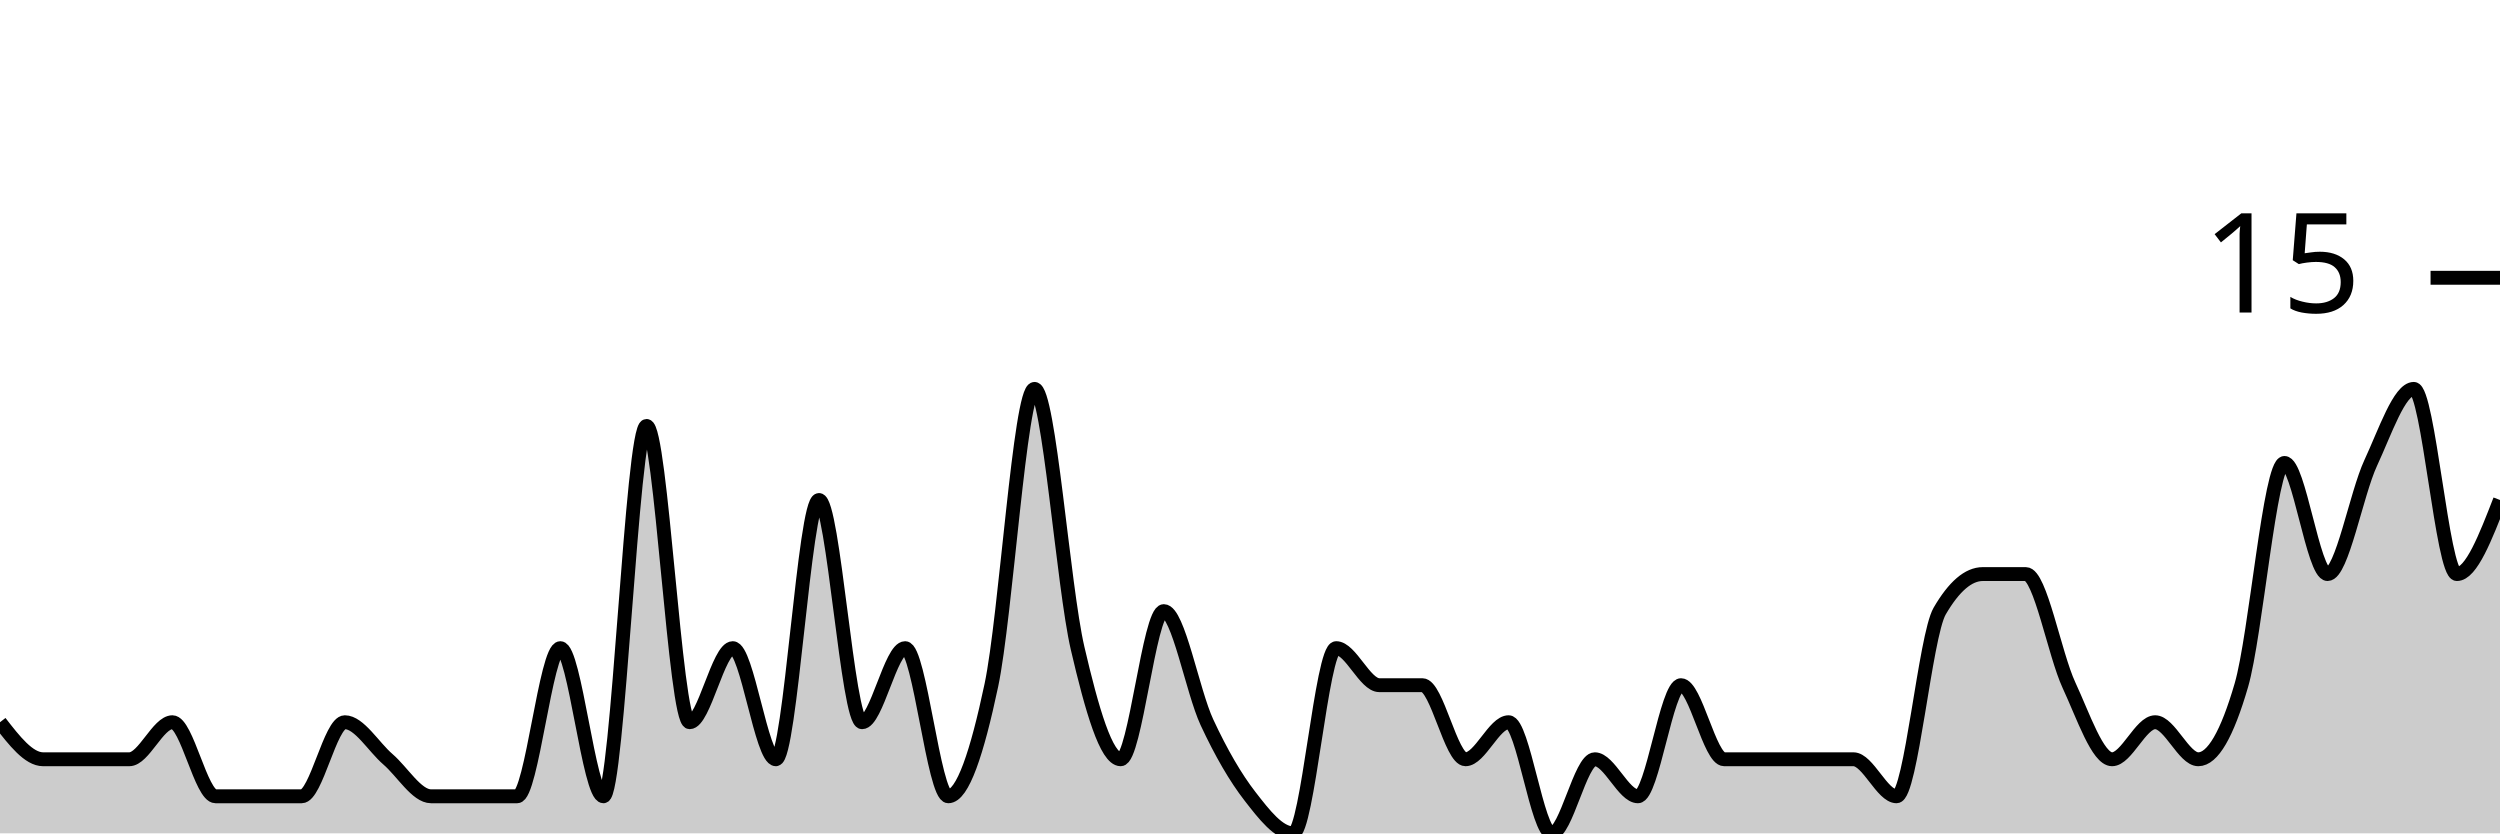
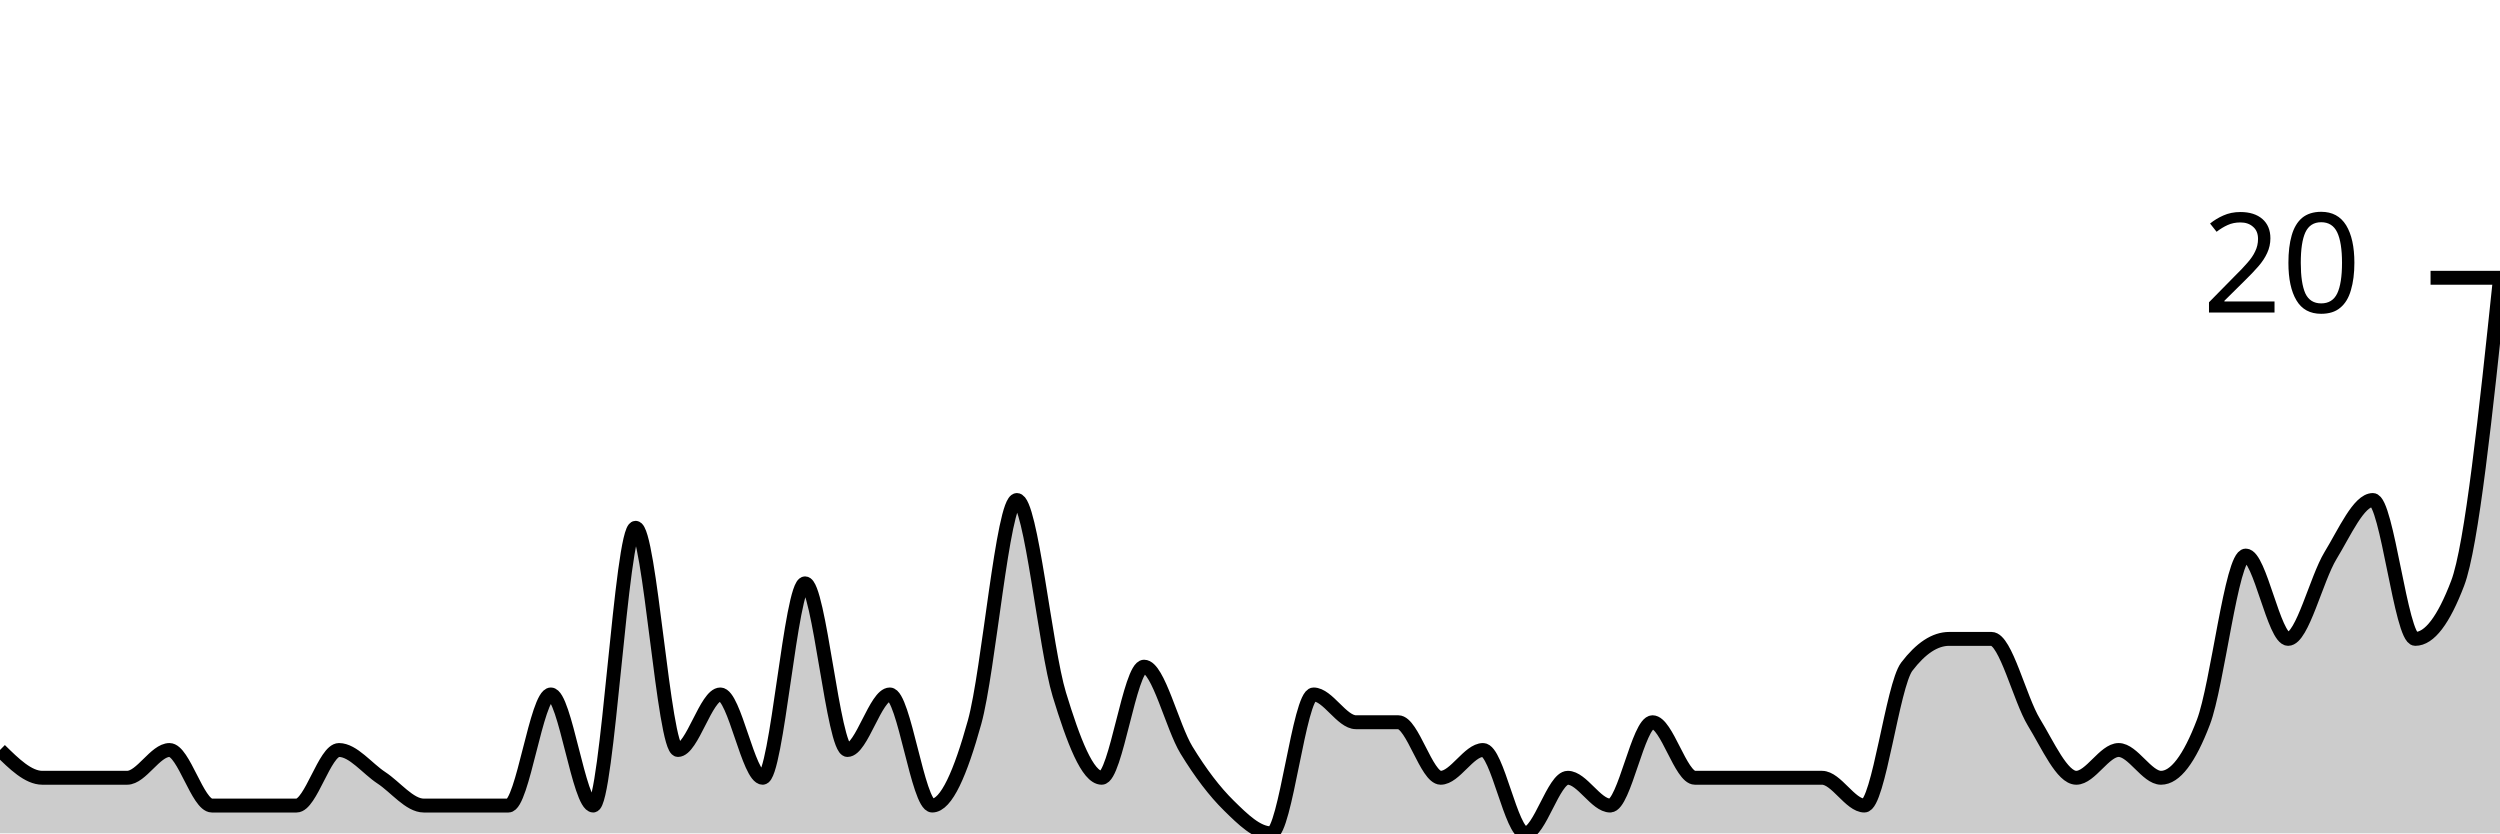
<svg xmlns="http://www.w3.org/2000/svg" viewBox="0 0 180 60">
  <g transform="translate(0,20)">
-     <path class="area" fill="rgba(0, 0, 0, 0.2)" d="M0,32C1.034,33.333,2.069,34.667,3.103,34.667C4.138,34.667,5.172,34.667,6.207,34.667C7.241,34.667,8.276,34.667,9.31,34.667C10.345,34.667,11.379,32,12.414,32C13.448,32,14.483,37.333,15.517,37.333C16.552,37.333,17.586,37.333,18.621,37.333C19.655,37.333,20.69,37.333,21.724,37.333C22.759,37.333,23.793,32,24.828,32C25.862,32,26.897,33.778,27.931,34.667C28.966,35.556,30,37.333,31.034,37.333C32.069,37.333,33.103,37.333,34.138,37.333C35.172,37.333,36.207,37.333,37.241,37.333C38.276,37.333,39.31,26.667,40.345,26.667C41.379,26.667,42.414,37.333,43.448,37.333C44.483,37.333,45.517,10.667,46.552,10.667C47.586,10.667,48.621,32,49.655,32C50.69,32,51.724,26.667,52.759,26.667C53.793,26.667,54.828,34.667,55.862,34.667C56.897,34.667,57.931,16,58.966,16C60,16,61.034,32,62.069,32C63.103,32,64.138,26.667,65.172,26.667C66.207,26.667,67.241,37.333,68.276,37.333C69.31,37.333,70.345,34.222,71.379,29.333C72.414,24.444,73.448,8,74.483,8C75.517,8,76.552,22.222,77.586,26.667C78.621,31.111,79.655,34.667,80.69,34.667C81.724,34.667,82.759,24,83.793,24C84.828,24,85.862,29.778,86.897,32C87.931,34.222,88.966,36,90,37.333C91.034,38.667,92.069,40,93.103,40C94.138,40,95.172,26.667,96.207,26.667C97.241,26.667,98.276,29.333,99.31,29.333C100.345,29.333,101.379,29.333,102.414,29.333C103.448,29.333,104.483,34.667,105.517,34.667C106.552,34.667,107.586,32,108.621,32C109.655,32,110.69,40,111.724,40C112.759,40,113.793,34.667,114.828,34.667C115.862,34.667,116.897,37.333,117.931,37.333C118.966,37.333,120,29.333,121.034,29.333C122.069,29.333,123.103,34.667,124.138,34.667C125.172,34.667,126.207,34.667,127.241,34.667C128.276,34.667,129.31,34.667,130.345,34.667C131.379,34.667,132.414,34.667,133.448,34.667C134.483,34.667,135.517,37.333,136.552,37.333C137.586,37.333,138.621,25.778,139.655,24C140.69,22.222,141.724,21.333,142.759,21.333C143.793,21.333,144.828,21.333,145.862,21.333C146.897,21.333,147.931,27.111,148.966,29.333C150,31.556,151.034,34.667,152.069,34.667C153.103,34.667,154.138,32,155.172,32C156.207,32,157.241,34.667,158.276,34.667C159.31,34.667,160.345,32.889,161.379,29.333C162.414,25.778,163.448,13.333,164.483,13.333C165.517,13.333,166.552,21.333,167.586,21.333C168.621,21.333,169.655,15.556,170.69,13.333C171.724,11.111,172.759,8,173.793,8C174.828,8,175.862,21.333,176.897,21.333C177.931,21.333,178.966,18.667,180,16L180,40C178.966,40,177.931,40,176.897,40C175.862,40,174.828,40,173.793,40C172.759,40,171.724,40,170.69,40C169.655,40,168.621,40,167.586,40C166.552,40,165.517,40,164.483,40C163.448,40,162.414,40,161.379,40C160.345,40,159.31,40,158.276,40C157.241,40,156.207,40,155.172,40C154.138,40,153.103,40,152.069,40C151.034,40,150,40,148.966,40C147.931,40,146.897,40,145.862,40C144.828,40,143.793,40,142.759,40C141.724,40,140.69,40,139.655,40C138.621,40,137.586,40,136.552,40C135.517,40,134.483,40,133.448,40C132.414,40,131.379,40,130.345,40C129.31,40,128.276,40,127.241,40C126.207,40,125.172,40,124.138,40C123.103,40,122.069,40,121.034,40C120,40,118.966,40,117.931,40C116.897,40,115.862,40,114.828,40C113.793,40,112.759,40,111.724,40C110.69,40,109.655,40,108.621,40C107.586,40,106.552,40,105.517,40C104.483,40,103.448,40,102.414,40C101.379,40,100.345,40,99.31,40C98.276,40,97.241,40,96.207,40C95.172,40,94.138,40,93.103,40C92.069,40,91.034,40,90,40C88.966,40,87.931,40,86.897,40C85.862,40,84.828,40,83.793,40C82.759,40,81.724,40,80.69,40C79.655,40,78.621,40,77.586,40C76.552,40,75.517,40,74.483,40C73.448,40,72.414,40,71.379,40C70.345,40,69.31,40,68.276,40C67.241,40,66.207,40,65.172,40C64.138,40,63.103,40,62.069,40C61.034,40,60,40,58.966,40C57.931,40,56.897,40,55.862,40C54.828,40,53.793,40,52.759,40C51.724,40,50.69,40,49.655,40C48.621,40,47.586,40,46.552,40C45.517,40,44.483,40,43.448,40C42.414,40,41.379,40,40.345,40C39.31,40,38.276,40,37.241,40C36.207,40,35.172,40,34.138,40C33.103,40,32.069,40,31.034,40C30,40,28.966,40,27.931,40C26.897,40,25.862,40,24.828,40C23.793,40,22.759,40,21.724,40C20.69,40,19.655,40,18.621,40C17.586,40,16.552,40,15.517,40C14.483,40,13.448,40,12.414,40C11.379,40,10.345,40,9.31,40C8.276,40,7.241,40,6.207,40C5.172,40,4.138,40,3.103,40C2.069,40,1.034,40,0,40Z" />
-     <path class="line" stroke="black" fill="none" d="M0,32C1.034,33.333,2.069,34.667,3.103,34.667C4.138,34.667,5.172,34.667,6.207,34.667C7.241,34.667,8.276,34.667,9.31,34.667C10.345,34.667,11.379,32,12.414,32C13.448,32,14.483,37.333,15.517,37.333C16.552,37.333,17.586,37.333,18.621,37.333C19.655,37.333,20.69,37.333,21.724,37.333C22.759,37.333,23.793,32,24.828,32C25.862,32,26.897,33.778,27.931,34.667C28.966,35.556,30,37.333,31.034,37.333C32.069,37.333,33.103,37.333,34.138,37.333C35.172,37.333,36.207,37.333,37.241,37.333C38.276,37.333,39.31,26.667,40.345,26.667C41.379,26.667,42.414,37.333,43.448,37.333C44.483,37.333,45.517,10.667,46.552,10.667C47.586,10.667,48.621,32,49.655,32C50.69,32,51.724,26.667,52.759,26.667C53.793,26.667,54.828,34.667,55.862,34.667C56.897,34.667,57.931,16,58.966,16C60,16,61.034,32,62.069,32C63.103,32,64.138,26.667,65.172,26.667C66.207,26.667,67.241,37.333,68.276,37.333C69.31,37.333,70.345,34.222,71.379,29.333C72.414,24.444,73.448,8,74.483,8C75.517,8,76.552,22.222,77.586,26.667C78.621,31.111,79.655,34.667,80.69,34.667C81.724,34.667,82.759,24,83.793,24C84.828,24,85.862,29.778,86.897,32C87.931,34.222,88.966,36,90,37.333C91.034,38.667,92.069,40,93.103,40C94.138,40,95.172,26.667,96.207,26.667C97.241,26.667,98.276,29.333,99.31,29.333C100.345,29.333,101.379,29.333,102.414,29.333C103.448,29.333,104.483,34.667,105.517,34.667C106.552,34.667,107.586,32,108.621,32C109.655,32,110.69,40,111.724,40C112.759,40,113.793,34.667,114.828,34.667C115.862,34.667,116.897,37.333,117.931,37.333C118.966,37.333,120,29.333,121.034,29.333C122.069,29.333,123.103,34.667,124.138,34.667C125.172,34.667,126.207,34.667,127.241,34.667C128.276,34.667,129.31,34.667,130.345,34.667C131.379,34.667,132.414,34.667,133.448,34.667C134.483,34.667,135.517,37.333,136.552,37.333C137.586,37.333,138.621,25.778,139.655,24C140.69,22.222,141.724,21.333,142.759,21.333C143.793,21.333,144.828,21.333,145.862,21.333C146.897,21.333,147.931,27.111,148.966,29.333C150,31.556,151.034,34.667,152.069,34.667C153.103,34.667,154.138,32,155.172,32C156.207,32,157.241,34.667,158.276,34.667C159.31,34.667,160.345,32.889,161.379,29.333C162.414,25.778,163.448,13.333,164.483,13.333C165.517,13.333,166.552,21.333,167.586,21.333C168.621,21.333,169.655,15.556,170.69,13.333C171.724,11.111,172.759,8,173.793,8C174.828,8,175.862,21.333,176.897,21.333C177.931,21.333,178.966,18.667,180,16" />
+     <path class="area" fill="rgba(0, 0, 0, 0.2)" d="M0,34C1.017,35,2.034,36,3.051,36C4.068,36,5.085,36,6.102,36C7.119,36,8.136,36,9.153,36C10.169,36,11.186,34,12.203,34C13.22,34,14.237,38,15.254,38C16.271,38,17.288,38,18.305,38C19.322,38,20.339,38,21.356,38C22.373,38,23.39,34,24.407,34C25.424,34,26.441,35.333,27.458,36C28.475,36.667,29.492,38,30.508,38C31.525,38,32.542,38,33.559,38C34.576,38,35.593,38,36.61,38C37.627,38,38.644,30,39.661,30C40.678,30,41.695,38,42.712,38C43.729,38,44.746,18,45.763,18C46.78,18,47.797,34,48.814,34C49.831,34,50.847,30,51.864,30C52.881,30,53.898,36,54.915,36C55.932,36,56.949,22,57.966,22C58.983,22,60,34,61.017,34C62.034,34,63.051,30,64.068,30C65.085,30,66.102,38,67.119,38C68.136,38,69.153,35.667,70.169,32C71.186,28.333,72.203,16,73.22,16C74.237,16,75.254,26.667,76.271,30C77.288,33.333,78.305,36,79.322,36C80.339,36,81.356,28,82.373,28C83.39,28,84.407,32.333,85.424,34C86.441,35.667,87.458,37,88.475,38C89.492,39,90.508,40,91.525,40C92.542,40,93.559,30,94.576,30C95.593,30,96.61,32,97.627,32C98.644,32,99.661,32,100.678,32C101.695,32,102.712,36,103.729,36C104.746,36,105.763,34,106.78,34C107.797,34,108.814,40,109.831,40C110.847,40,111.864,36,112.881,36C113.898,36,114.915,38,115.932,38C116.949,38,117.966,32,118.983,32C120,32,121.017,36,122.034,36C123.051,36,124.068,36,125.085,36C126.102,36,127.119,36,128.136,36C129.153,36,130.169,36,131.186,36C132.203,36,133.22,38,134.237,38C135.254,38,136.271,29.333,137.288,28C138.305,26.667,139.322,26,140.339,26C141.356,26,142.373,26,143.39,26C144.407,26,145.424,30.333,146.441,32C147.458,33.667,148.475,36,149.492,36C150.508,36,151.525,34,152.542,34C153.559,34,154.576,36,155.593,36C156.61,36,157.627,34.667,158.644,32C159.661,29.333,160.678,20,161.695,20C162.712,20,163.729,26,164.746,26C165.763,26,166.78,21.667,167.797,20C168.814,18.333,169.831,16,170.847,16C171.864,16,172.881,26,173.898,26C174.915,26,175.932,24.667,176.949,22C177.966,19.333,178.983,9.667,180,0L180,40C178.983,40,177.966,40,176.949,40C175.932,40,174.915,40,173.898,40C172.881,40,171.864,40,170.847,40C169.831,40,168.814,40,167.797,40C166.78,40,165.763,40,164.746,40C163.729,40,162.712,40,161.695,40C160.678,40,159.661,40,158.644,40C157.627,40,156.61,40,155.593,40C154.576,40,153.559,40,152.542,40C151.525,40,150.508,40,149.492,40C148.475,40,147.458,40,146.441,40C145.424,40,144.407,40,143.39,40C142.373,40,141.356,40,140.339,40C139.322,40,138.305,40,137.288,40C136.271,40,135.254,40,134.237,40C133.22,40,132.203,40,131.186,40C130.169,40,129.153,40,128.136,40C127.119,40,126.102,40,125.085,40C124.068,40,123.051,40,122.034,40C121.017,40,120,40,118.983,40C117.966,40,116.949,40,115.932,40C114.915,40,113.898,40,112.881,40C111.864,40,110.847,40,109.831,40C108.814,40,107.797,40,106.78,40C105.763,40,104.746,40,103.729,40C102.712,40,101.695,40,100.678,40C99.661,40,98.644,40,97.627,40C96.61,40,95.593,40,94.576,40C93.559,40,92.542,40,91.525,40C90.508,40,89.492,40,88.475,40C87.458,40,86.441,40,85.424,40C84.407,40,83.39,40,82.373,40C81.356,40,80.339,40,79.322,40C78.305,40,77.288,40,76.271,40C75.254,40,74.237,40,73.22,40C72.203,40,71.186,40,70.169,40C69.153,40,68.136,40,67.119,40C66.102,40,65.085,40,64.068,40C63.051,40,62.034,40,61.017,40C60,40,58.983,40,57.966,40C56.949,40,55.932,40,54.915,40C53.898,40,52.881,40,51.864,40C50.847,40,49.831,40,48.814,40C47.797,40,46.78,40,45.763,40C44.746,40,43.729,40,42.712,40C41.695,40,40.678,40,39.661,40C38.644,40,37.627,40,36.61,40C35.593,40,34.576,40,33.559,40C32.542,40,31.525,40,30.508,40C29.492,40,28.475,40,27.458,40C26.441,40,25.424,40,24.407,40C23.39,40,22.373,40,21.356,40C20.339,40,19.322,40,18.305,40C17.288,40,16.271,40,15.254,40C14.237,40,13.22,40,12.203,40C11.186,40,10.169,40,9.153,40C8.136,40,7.119,40,6.102,40C5.085,40,4.068,40,3.051,40C2.034,40,1.017,40,0,40Z" />
+     <path class="line" stroke="black" fill="none" d="M0,34C1.017,35,2.034,36,3.051,36C4.068,36,5.085,36,6.102,36C7.119,36,8.136,36,9.153,36C10.169,36,11.186,34,12.203,34C13.22,34,14.237,38,15.254,38C16.271,38,17.288,38,18.305,38C19.322,38,20.339,38,21.356,38C22.373,38,23.39,34,24.407,34C25.424,34,26.441,35.333,27.458,36C28.475,36.667,29.492,38,30.508,38C31.525,38,32.542,38,33.559,38C34.576,38,35.593,38,36.61,38C37.627,38,38.644,30,39.661,30C40.678,30,41.695,38,42.712,38C43.729,38,44.746,18,45.763,18C46.78,18,47.797,34,48.814,34C49.831,34,50.847,30,51.864,30C52.881,30,53.898,36,54.915,36C55.932,36,56.949,22,57.966,22C58.983,22,60,34,61.017,34C62.034,34,63.051,30,64.068,30C65.085,30,66.102,38,67.119,38C68.136,38,69.153,35.667,70.169,32C71.186,28.333,72.203,16,73.22,16C74.237,16,75.254,26.667,76.271,30C77.288,33.333,78.305,36,79.322,36C80.339,36,81.356,28,82.373,28C83.39,28,84.407,32.333,85.424,34C86.441,35.667,87.458,37,88.475,38C89.492,39,90.508,40,91.525,40C92.542,40,93.559,30,94.576,30C95.593,30,96.61,32,97.627,32C98.644,32,99.661,32,100.678,32C101.695,32,102.712,36,103.729,36C104.746,36,105.763,34,106.78,34C107.797,34,108.814,40,109.831,40C110.847,40,111.864,36,112.881,36C113.898,36,114.915,38,115.932,38C116.949,38,117.966,32,118.983,32C120,32,121.017,36,122.034,36C123.051,36,124.068,36,125.085,36C126.102,36,127.119,36,128.136,36C129.153,36,130.169,36,131.186,36C132.203,36,133.22,38,134.237,38C135.254,38,136.271,29.333,137.288,28C138.305,26.667,139.322,26,140.339,26C141.356,26,142.373,26,143.39,26C144.407,26,145.424,30.333,146.441,32C147.458,33.667,148.475,36,149.492,36C150.508,36,151.525,34,152.542,34C153.559,34,154.576,36,155.593,36C156.61,36,157.627,34.667,158.644,32C159.661,29.333,160.678,20,161.695,20C162.712,20,163.729,26,164.746,26C165.763,26,166.78,21.667,167.797,20C168.814,18.333,169.831,16,170.847,16C171.864,16,172.881,26,173.898,26C174.915,26,175.932,24.667,176.949,22C177.966,19.333,178.983,9.667,180,0" />
    <path class="axis-ceiling" stroke-width="1" stroke="black" fill="none" d="M175,0L180,0" />
-     <text class="axis-ceiling-label" font-family="sans-serif" text-anchor="end" font-size="10px" x="170" y="2.5">15</text>
+     <text class="axis-ceiling-label" font-family="sans-serif" text-anchor="end" font-size="10px" x="170" y="2.5">20</text>
  </g>
</svg>
